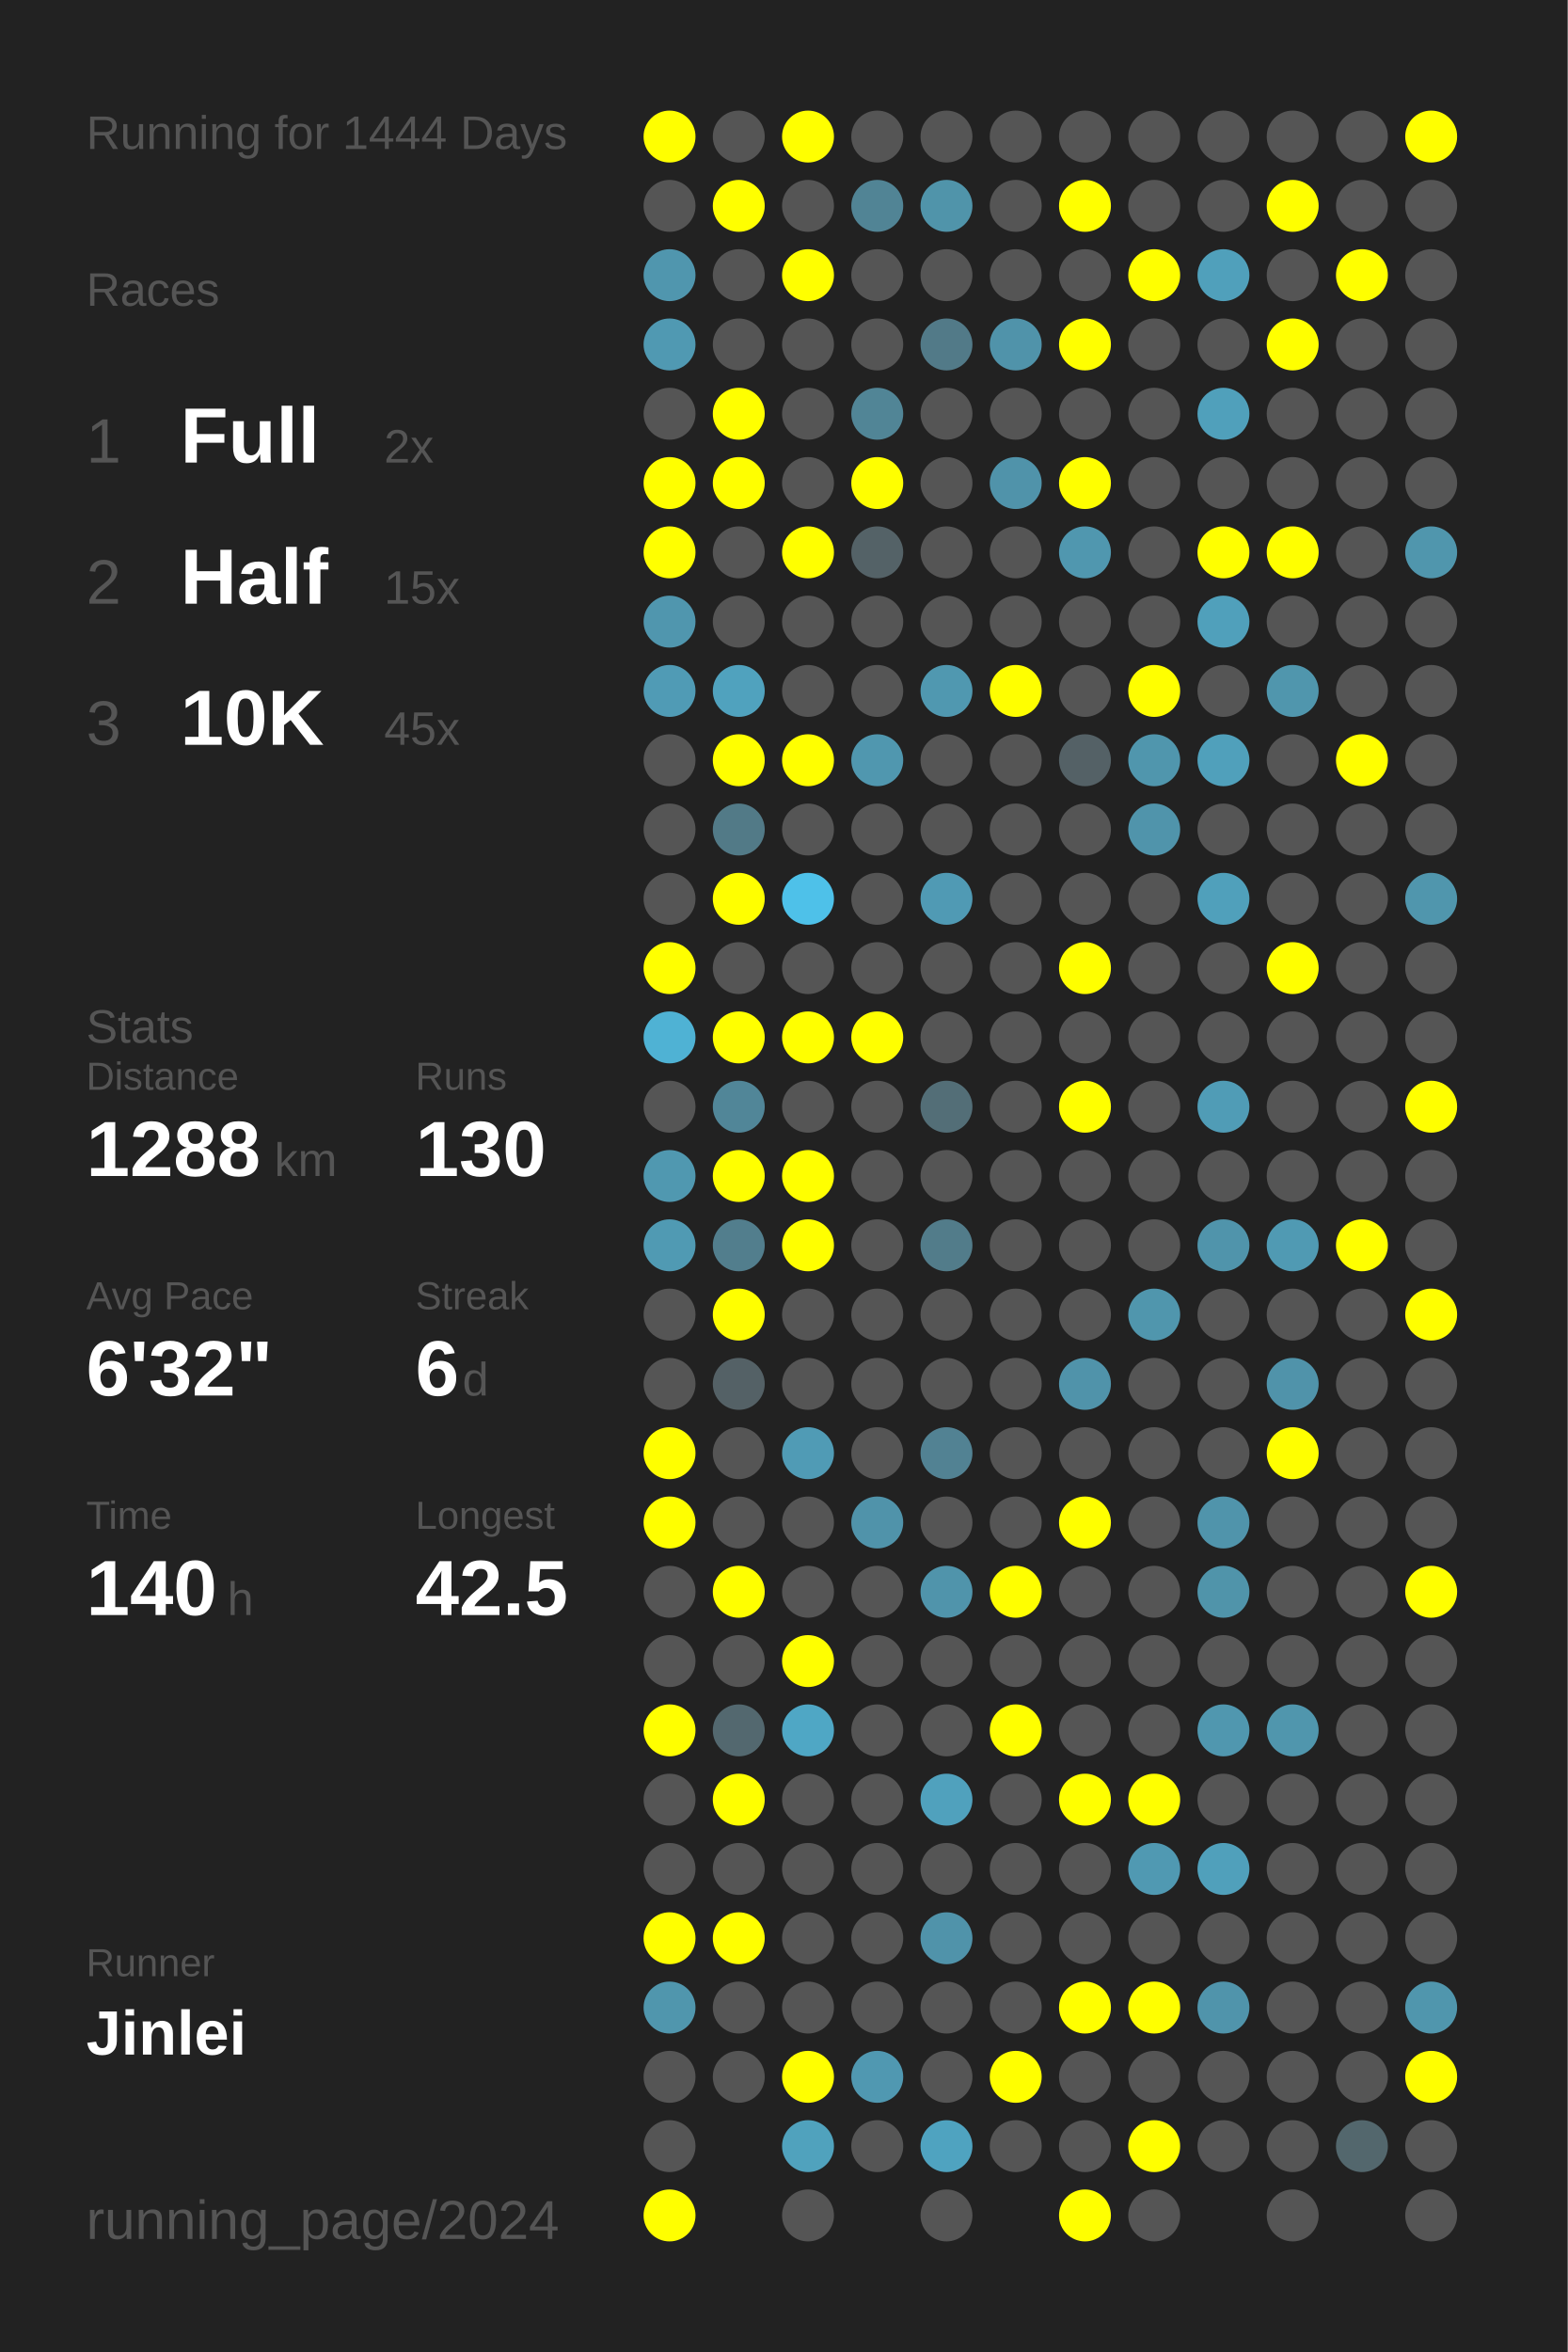
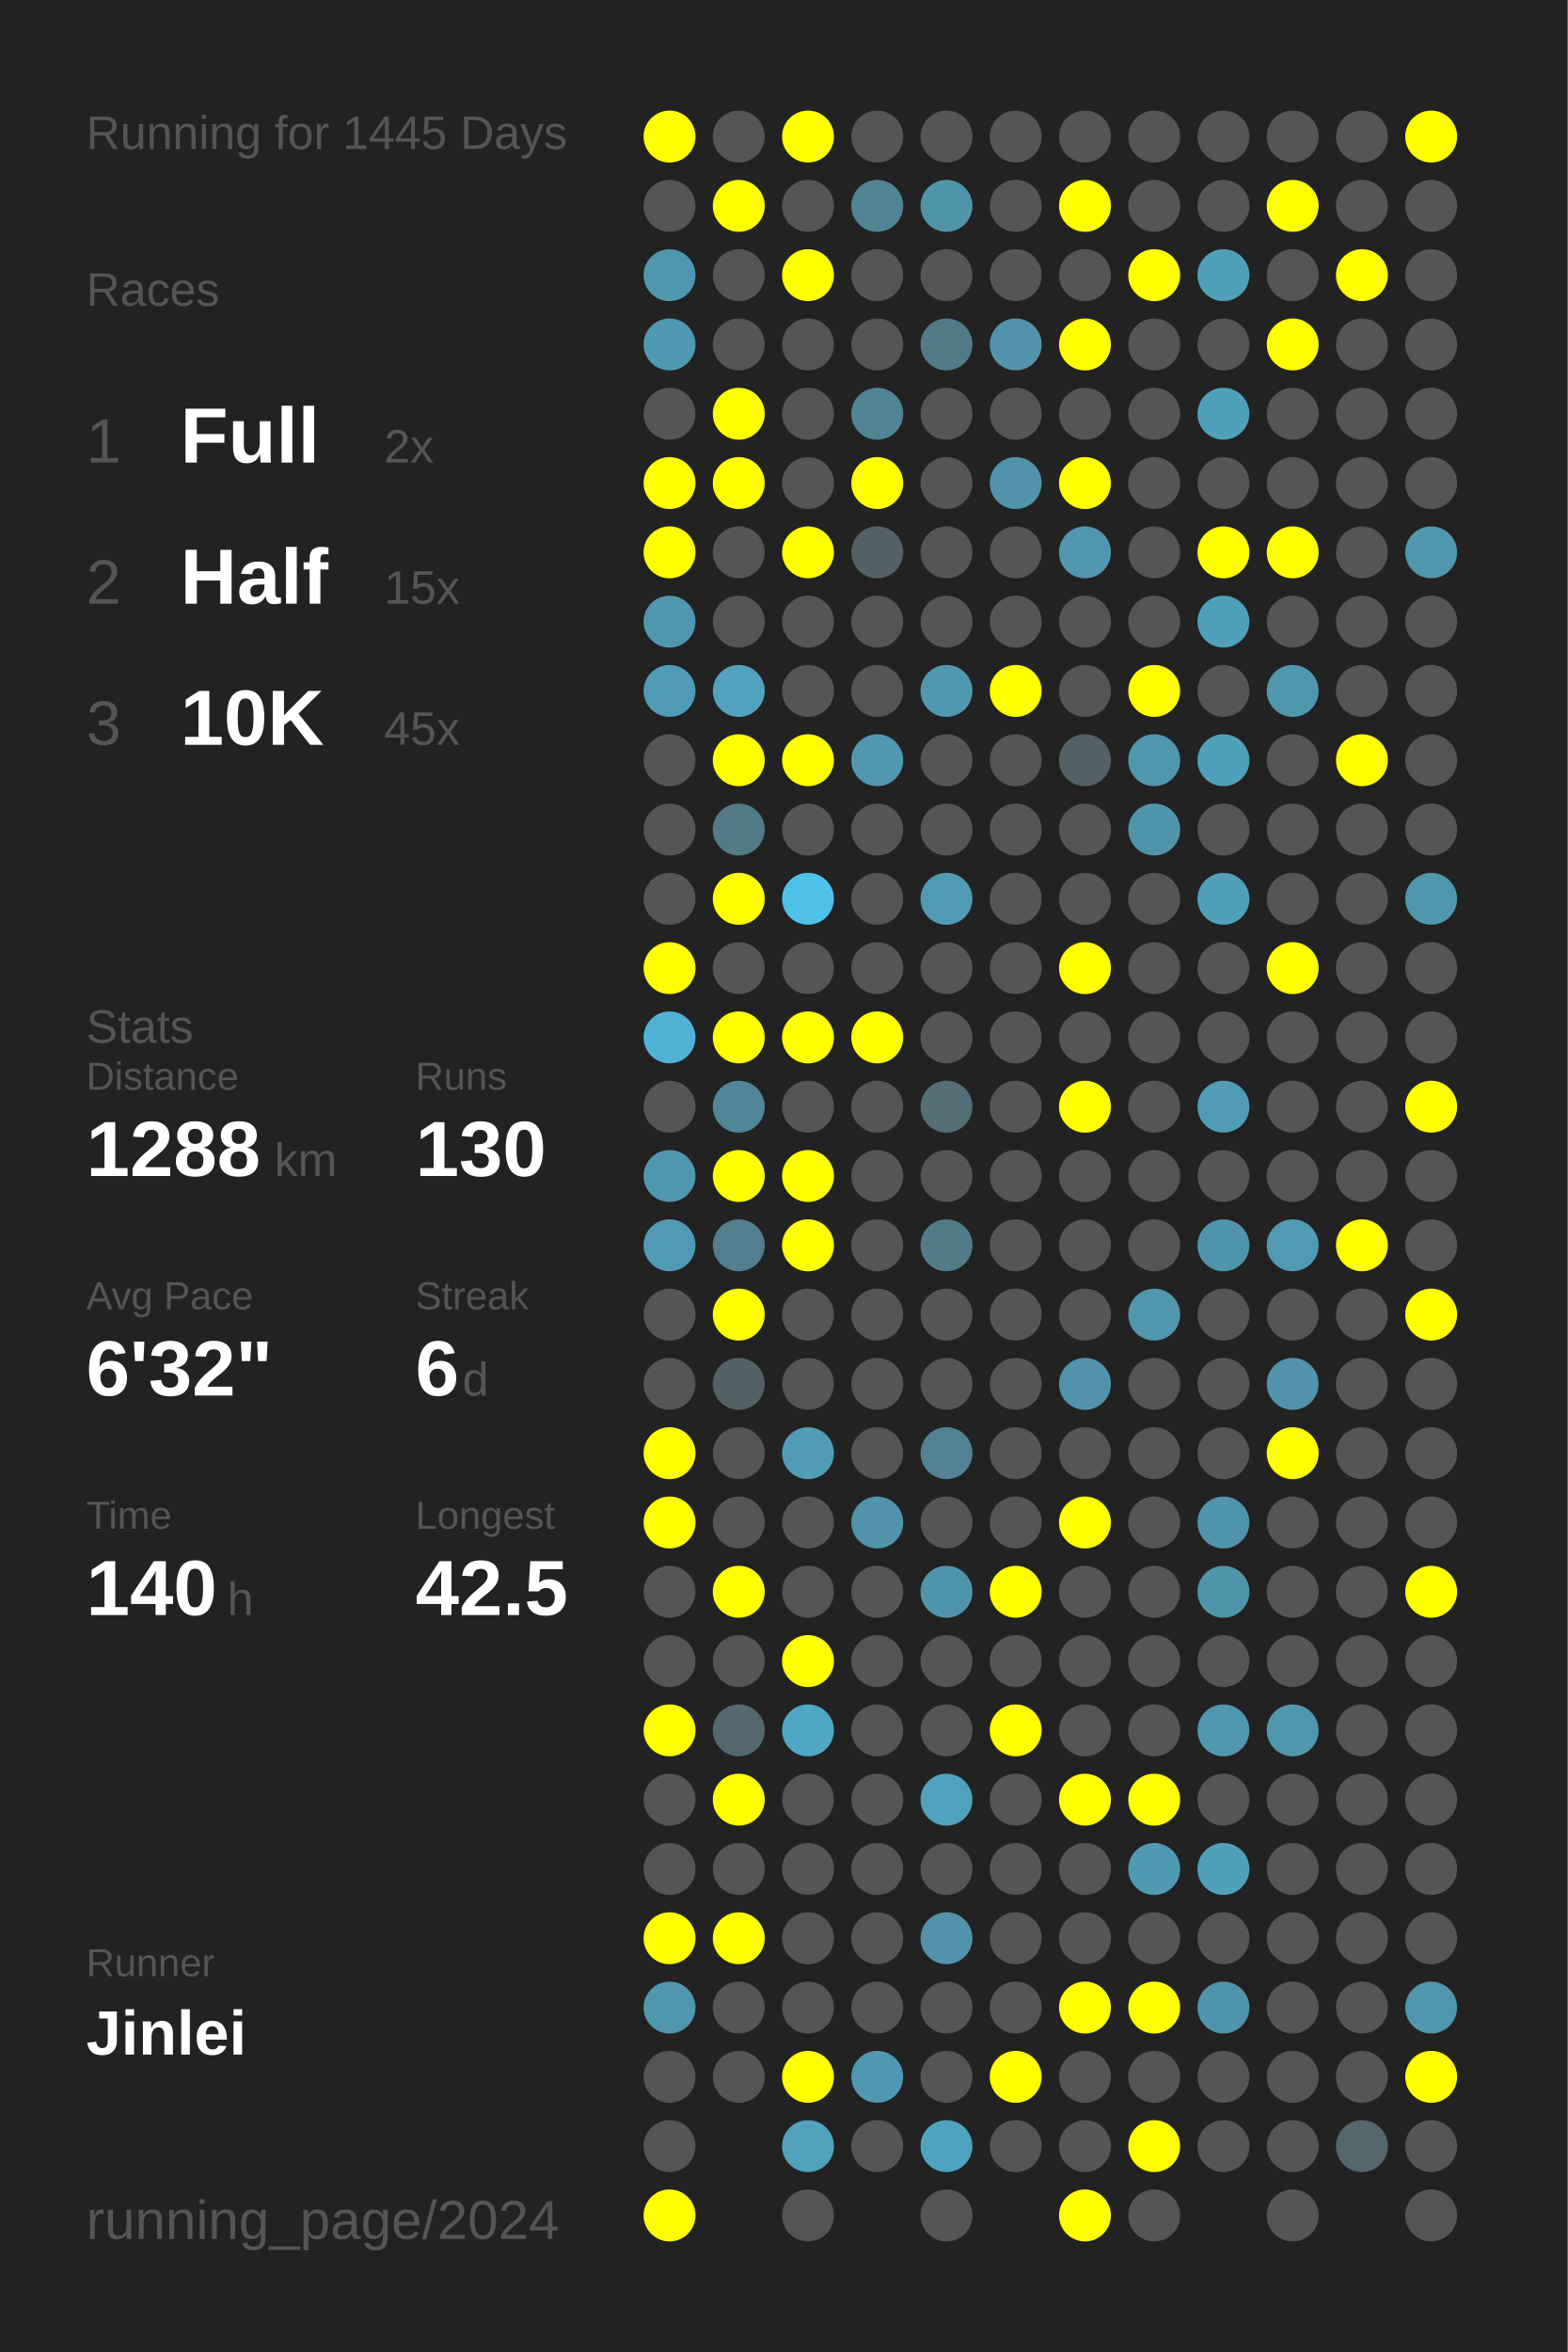
<svg xmlns="http://www.w3.org/2000/svg" baseProfile="full" height="300mm" version="1.1" viewBox="0,0,200,300" width="200mm">
  <defs />
  <rect fill="#222222" height="300" width="200" x="0" y="0" />
-   <text fill="#555555" style="font-size:6px; font-family:Arial;" x="11" y="19">Running for 1444 Days</text>
+   <text fill="#555555" style="font-size:6px; font-family:Arial;" x="11" y="19">Running for 1445 Days</text>
  <text fill="#555555" style="font-size:6px; font-family:Arial;" x="11" y="39">Races</text>
  <text fill="#555555" style="font-size:8px; font-family:Arial;" x="11" y="59">1</text>
  <text fill="#FFFFFF" style="font-size:10px; font-family:Arial; font-weight:bold;" x="23" y="59">Full</text>
  <text fill="#555555" style="font-size:6px; font-family:Arial;" x="49" y="59">2x</text>
  <text fill="#555555" style="font-size:8px; font-family:Arial;" x="11" y="77">2</text>
  <text fill="#FFFFFF" style="font-size:10px; font-family:Arial; font-weight:bold;" x="23" y="77">Half</text>
  <text fill="#555555" style="font-size:6px; font-family:Arial;" x="49" y="77">15x</text>
  <text fill="#555555" style="font-size:8px; font-family:Arial;" x="11" y="95">3</text>
  <text fill="#FFFFFF" style="font-size:10px; font-family:Arial; font-weight:bold;" x="23" y="95">10K</text>
  <text fill="#555555" style="font-size:6px; font-family:Arial;" x="49" y="95">45x</text>
  <text fill="#555555" style="font-size:6px; font-family:Arial;" x="11" y="133">Stats</text>
  <text fill="#555555" style="font-size:5px; font-family:Arial;" x="11" y="139">Distance</text>
  <text fill="#FFFFFF" style="font-size:10px; font-family:Arial; font-weight:bold;" x="11" y="150">1288</text>
  <text fill="#555555" style="font-size:6px; font-family:Arial;" x="35" y="150">km</text>
  <text fill="#555555" style="font-size:5px; font-family:Arial;" x="53" y="139">Runs</text>
  <text fill="#FFFFFF" style="font-size:10px; font-family:Arial; font-weight:bold;" x="53" y="150">130</text>
  <text fill="#555555" style="font-size:5px; font-family:Arial;" x="11" y="167">Avg Pace</text>
  <text fill="#FFFFFF" style="font-size:10px; font-family:Arial; font-weight:bold;" x="11" y="178">6'32"</text>
  <text fill="#555555" style="font-size:5px; font-family:Arial;" x="53" y="167">Streak</text>
  <text fill="#FFFFFF" style="font-size:10px; font-family:Arial; font-weight:bold;" x="53" y="178">6</text>
  <text fill="#555555" style="font-size:6px; font-family:Arial;" x="59" y="178">d</text>
  <text fill="#555555" style="font-size:5px; font-family:Arial;" x="11" y="195">Time</text>
  <text fill="#FFFFFF" style="font-size:10px; font-family:Arial; font-weight:bold;" x="11" y="206">140</text>
  <text fill="#555555" style="font-size:6px; font-family:Arial;" x="29" y="206">h</text>
  <text fill="#555555" style="font-size:5px; font-family:Arial;" x="53" y="195">Longest</text>
  <text fill="#FFFFFF" style="font-size:10px; font-family:Arial; font-weight:bold;" x="53" y="206">42.5</text>
  <text fill="#555555" style="font-size:5px; font-family:Arial;" x="11" y="252.065">Runner</text>
  <text fill="#FFFFFF" style="font-size:8px; font-family:Arial; font-weight:bold;" x="11" y="262.065">Jinlei</text>
  <text fill="#555555" style="font-size:7px; font-family:Arial;" x="11" y="285.581">running_page/2024</text>
  <circle cx="85.417" cy="17.419" fill="#FFFF00" r="3.312" />
  <circle cx="85.417" cy="26.258" fill="#555555" r="3.312" />
  <circle cx="85.417" cy="35.097" fill="#5096ae" r="3.312" />
  <circle cx="85.417" cy="43.935" fill="#5099b2" r="3.312" />
  <circle cx="85.417" cy="52.774" fill="#555555" r="3.312" />
  <circle cx="85.417" cy="61.613" fill="#FFFF00" r="3.312" />
  <circle cx="85.417" cy="70.452" fill="#FFFF00" r="3.312" />
  <circle cx="85.417" cy="79.29" fill="#5096ae" r="3.312" />
  <circle cx="85.417" cy="88.129" fill="#509bb5" r="3.312" />
  <circle cx="85.417" cy="96.968" fill="#555555" r="3.312" />
  <circle cx="85.417" cy="105.806" fill="#555555" r="3.312" />
  <circle cx="85.417" cy="114.645" fill="#555555" r="3.312" />
  <circle cx="85.417" cy="123.484" fill="#FFFF00" r="3.312" />
  <circle cx="85.417" cy="132.323" fill="#4fb2d4" r="3.312" />
  <circle cx="85.417" cy="141.161" fill="#555555" r="3.312" />
  <circle cx="85.417" cy="150" fill="#5098b0" r="3.312" />
  <circle cx="85.417" cy="158.839" fill="#509ab3" r="3.312" />
  <circle cx="85.417" cy="167.677" fill="#555555" r="3.312" />
  <circle cx="85.417" cy="176.516" fill="#555555" r="3.312" />
  <circle cx="85.417" cy="185.355" fill="#FFFF00" r="3.312" />
  <circle cx="85.417" cy="194.194" fill="#FFFF00" r="3.312" />
  <circle cx="85.417" cy="203.032" fill="#555555" r="3.312" />
  <circle cx="85.417" cy="211.871" fill="#555555" r="3.312" />
  <circle cx="85.417" cy="220.71" fill="#FFFF00" r="3.312" />
  <circle cx="85.417" cy="229.548" fill="#555555" r="3.312" />
  <circle cx="85.417" cy="238.387" fill="#555555" r="3.312" />
  <circle cx="85.417" cy="247.226" fill="#FFFF00" r="3.312" />
  <circle cx="85.417" cy="256.065" fill="#5096ad" r="3.312" />
  <circle cx="85.417" cy="264.903" fill="#555555" r="3.312" />
  <circle cx="85.417" cy="273.742" fill="#555555" r="3.312" />
  <circle cx="85.417" cy="282.581" fill="#FFFF00" r="3.312" />
  <circle cx="94.25" cy="17.419" fill="#555555" r="3.312" />
  <circle cx="94.25" cy="26.258" fill="#FFFF00" r="3.312" />
  <circle cx="94.25" cy="35.097" fill="#555555" r="3.312" />
  <circle cx="94.25" cy="43.935" fill="#555555" r="3.312" />
  <circle cx="94.25" cy="52.774" fill="#FFFF00" r="3.312" />
  <circle cx="94.25" cy="61.613" fill="#FFFF00" r="3.312" />
  <circle cx="94.25" cy="70.452" fill="#555555" r="3.312" />
  <circle cx="94.25" cy="79.29" fill="#555555" r="3.312" />
  <circle cx="94.25" cy="88.129" fill="#50a2be" r="3.312" />
  <circle cx="94.25" cy="96.968" fill="#FFFF00" r="3.312" />
  <circle cx="94.25" cy="105.806" fill="#527a87" r="3.312" />
  <circle cx="94.25" cy="114.645" fill="#FFFF00" r="3.312" />
  <circle cx="94.25" cy="123.484" fill="#555555" r="3.312" />
  <circle cx="94.25" cy="132.323" fill="#FFFF00" r="3.312" />
  <circle cx="94.25" cy="141.161" fill="#518698" r="3.312" />
  <circle cx="94.25" cy="150" fill="#FFFF00" r="3.312" />
  <circle cx="94.25" cy="158.839" fill="#527e8d" r="3.312" />
  <circle cx="94.25" cy="167.677" fill="#FFFF00" r="3.312" />
  <circle cx="94.25" cy="176.516" fill="#546166" r="3.312" />
  <circle cx="94.25" cy="185.355" fill="#555555" r="3.312" />
  <circle cx="94.25" cy="194.194" fill="#555555" r="3.312" />
  <circle cx="94.25" cy="203.032" fill="#FFFF00" r="3.312" />
  <circle cx="94.25" cy="211.871" fill="#555555" r="3.312" />
  <circle cx="94.25" cy="220.71" fill="#53686f" r="3.312" />
  <circle cx="94.25" cy="229.548" fill="#FFFF00" r="3.312" />
  <circle cx="94.25" cy="238.387" fill="#555555" r="3.312" />
  <circle cx="94.25" cy="247.226" fill="#FFFF00" r="3.312" />
  <circle cx="94.25" cy="256.065" fill="#555555" r="3.312" />
  <circle cx="94.25" cy="264.903" fill="#555555" r="3.312" />
  <circle cx="103.083" cy="17.419" fill="#FFFF00" r="3.312" />
  <circle cx="103.083" cy="26.258" fill="#555555" r="3.312" />
  <circle cx="103.083" cy="35.097" fill="#FFFF00" r="3.312" />
  <circle cx="103.083" cy="43.935" fill="#555555" r="3.312" />
  <circle cx="103.083" cy="52.774" fill="#555555" r="3.312" />
  <circle cx="103.083" cy="61.613" fill="#555555" r="3.312" />
  <circle cx="103.083" cy="70.452" fill="#FFFF00" r="3.312" />
  <circle cx="103.083" cy="79.29" fill="#555555" r="3.312" />
  <circle cx="103.083" cy="88.129" fill="#555555" r="3.312" />
  <circle cx="103.083" cy="96.968" fill="#FFFF00" r="3.312" />
  <circle cx="103.083" cy="105.806" fill="#555555" r="3.312" />
  <circle cx="103.083" cy="114.645" fill="#4ec1e9" r="3.312" />
  <circle cx="103.083" cy="123.484" fill="#555555" r="3.312" />
  <circle cx="103.083" cy="132.323" fill="#FFFF00" r="3.312" />
  <circle cx="103.083" cy="141.161" fill="#555555" r="3.312" />
  <circle cx="103.083" cy="150" fill="#FFFF00" r="3.312" />
  <circle cx="103.083" cy="158.839" fill="#FFFF00" r="3.312" />
  <circle cx="103.083" cy="167.677" fill="#555555" r="3.312" />
  <circle cx="103.083" cy="176.516" fill="#555555" r="3.312" />
  <circle cx="103.083" cy="185.355" fill="#509bb5" r="3.312" />
  <circle cx="103.083" cy="194.194" fill="#555555" r="3.312" />
  <circle cx="103.083" cy="203.032" fill="#555555" r="3.312" />
  <circle cx="103.083" cy="211.871" fill="#FFFF00" r="3.312" />
  <circle cx="103.083" cy="220.71" fill="#4fa7c5" r="3.312" />
  <circle cx="103.083" cy="229.548" fill="#555555" r="3.312" />
  <circle cx="103.083" cy="238.387" fill="#555555" r="3.312" />
  <circle cx="103.083" cy="247.226" fill="#555555" r="3.312" />
  <circle cx="103.083" cy="256.065" fill="#555555" r="3.312" />
  <circle cx="103.083" cy="264.903" fill="#FFFF00" r="3.312" />
  <circle cx="103.083" cy="273.742" fill="#50a2bd" r="3.312" />
  <circle cx="103.083" cy="282.581" fill="#555555" r="3.312" />
  <circle cx="111.917" cy="17.419" fill="#555555" r="3.312" />
  <circle cx="111.917" cy="26.258" fill="#518495" r="3.312" />
  <circle cx="111.917" cy="35.097" fill="#555555" r="3.312" />
  <circle cx="111.917" cy="43.935" fill="#555555" r="3.312" />
  <circle cx="111.917" cy="52.774" fill="#518596" r="3.312" />
  <circle cx="111.917" cy="61.613" fill="#FFFF00" r="3.312" />
  <circle cx="111.917" cy="70.452" fill="#546267" r="3.312" />
  <circle cx="111.917" cy="79.29" fill="#555555" r="3.312" />
  <circle cx="111.917" cy="88.129" fill="#555555" r="3.312" />
  <circle cx="111.917" cy="96.968" fill="#5097af" r="3.312" />
  <circle cx="111.917" cy="105.806" fill="#555555" r="3.312" />
  <circle cx="111.917" cy="114.645" fill="#555555" r="3.312" />
  <circle cx="111.917" cy="123.484" fill="#555555" r="3.312" />
  <circle cx="111.917" cy="132.323" fill="#FFFF00" r="3.312" />
  <circle cx="111.917" cy="141.161" fill="#555555" r="3.312" />
  <circle cx="111.917" cy="150" fill="#555555" r="3.312" />
  <circle cx="111.917" cy="158.839" fill="#555555" r="3.312" />
  <circle cx="111.917" cy="167.677" fill="#555555" r="3.312" />
  <circle cx="111.917" cy="176.516" fill="#555555" r="3.312" />
  <circle cx="111.917" cy="185.355" fill="#555555" r="3.312" />
  <circle cx="111.917" cy="194.194" fill="#5093aa" r="3.312" />
  <circle cx="111.917" cy="203.032" fill="#555555" r="3.312" />
  <circle cx="111.917" cy="211.871" fill="#555555" r="3.312" />
  <circle cx="111.917" cy="220.71" fill="#555555" r="3.312" />
  <circle cx="111.917" cy="229.548" fill="#555555" r="3.312" />
  <circle cx="111.917" cy="238.387" fill="#555555" r="3.312" />
  <circle cx="111.917" cy="247.226" fill="#555555" r="3.312" />
  <circle cx="111.917" cy="256.065" fill="#555555" r="3.312" />
  <circle cx="111.917" cy="264.903" fill="#5098b1" r="3.312" />
  <circle cx="111.917" cy="273.742" fill="#555555" r="3.312" />
  <circle cx="120.75" cy="17.419" fill="#555555" r="3.312" />
  <circle cx="120.75" cy="26.258" fill="#5094aa" r="3.312" />
  <circle cx="120.75" cy="35.097" fill="#555555" r="3.312" />
  <circle cx="120.75" cy="43.935" fill="#527a88" r="3.312" />
  <circle cx="120.75" cy="52.774" fill="#555555" r="3.312" />
  <circle cx="120.75" cy="61.613" fill="#555555" r="3.312" />
  <circle cx="120.75" cy="70.452" fill="#555555" r="3.312" />
  <circle cx="120.75" cy="79.29" fill="#555555" r="3.312" />
  <circle cx="120.75" cy="88.129" fill="#5098b0" r="3.312" />
  <circle cx="120.75" cy="96.968" fill="#555555" r="3.312" />
  <circle cx="120.75" cy="105.806" fill="#555555" r="3.312" />
  <circle cx="120.75" cy="114.645" fill="#509ab4" r="3.312" />
  <circle cx="120.75" cy="123.484" fill="#555555" r="3.312" />
  <circle cx="120.75" cy="132.323" fill="#555555" r="3.312" />
  <circle cx="120.75" cy="141.161" fill="#536e77" r="3.312" />
  <circle cx="120.75" cy="150" fill="#555555" r="3.312" />
  <circle cx="120.75" cy="158.839" fill="#527c8a" r="3.312" />
  <circle cx="120.75" cy="167.677" fill="#555555" r="3.312" />
  <circle cx="120.75" cy="176.516" fill="#555555" r="3.312" />
  <circle cx="120.75" cy="185.355" fill="#528293" r="3.312" />
  <circle cx="120.75" cy="194.194" fill="#555555" r="3.312" />
  <circle cx="120.75" cy="203.032" fill="#5094ab" r="3.312" />
  <circle cx="120.75" cy="211.871" fill="#555555" r="3.312" />
  <circle cx="120.75" cy="220.71" fill="#555555" r="3.312" />
  <circle cx="120.75" cy="229.548" fill="#50a1bd" r="3.312" />
  <circle cx="120.75" cy="238.387" fill="#555555" r="3.312" />
  <circle cx="120.75" cy="247.226" fill="#5093aa" r="3.312" />
  <circle cx="120.75" cy="256.065" fill="#555555" r="3.312" />
  <circle cx="120.75" cy="264.903" fill="#555555" r="3.312" />
  <circle cx="120.75" cy="273.742" fill="#4fa3c0" r="3.312" />
  <circle cx="120.75" cy="282.581" fill="#555555" r="3.312" />
  <circle cx="129.583" cy="17.419" fill="#555555" r="3.312" />
  <circle cx="129.583" cy="26.258" fill="#555555" r="3.312" />
  <circle cx="129.583" cy="35.097" fill="#555555" r="3.312" />
  <circle cx="129.583" cy="43.935" fill="#5093aa" r="3.312" />
  <circle cx="129.583" cy="52.774" fill="#555555" r="3.312" />
  <circle cx="129.583" cy="61.613" fill="#5093aa" r="3.312" />
  <circle cx="129.583" cy="70.452" fill="#555555" r="3.312" />
  <circle cx="129.583" cy="79.29" fill="#555555" r="3.312" />
  <circle cx="129.583" cy="88.129" fill="#FFFF00" r="3.312" />
  <circle cx="129.583" cy="96.968" fill="#555555" r="3.312" />
  <circle cx="129.583" cy="105.806" fill="#555555" r="3.312" />
  <circle cx="129.583" cy="114.645" fill="#555555" r="3.312" />
  <circle cx="129.583" cy="123.484" fill="#555555" r="3.312" />
  <circle cx="129.583" cy="132.323" fill="#555555" r="3.312" />
  <circle cx="129.583" cy="141.161" fill="#555555" r="3.312" />
  <circle cx="129.583" cy="150" fill="#555555" r="3.312" />
  <circle cx="129.583" cy="158.839" fill="#555555" r="3.312" />
  <circle cx="129.583" cy="167.677" fill="#555555" r="3.312" />
  <circle cx="129.583" cy="176.516" fill="#555555" r="3.312" />
  <circle cx="129.583" cy="185.355" fill="#555555" r="3.312" />
  <circle cx="129.583" cy="194.194" fill="#555555" r="3.312" />
  <circle cx="129.583" cy="203.032" fill="#FFFF00" r="3.312" />
  <circle cx="129.583" cy="211.871" fill="#555555" r="3.312" />
  <circle cx="129.583" cy="220.71" fill="#FFFF00" r="3.312" />
  <circle cx="129.583" cy="229.548" fill="#555555" r="3.312" />
  <circle cx="129.583" cy="238.387" fill="#555555" r="3.312" />
  <circle cx="129.583" cy="247.226" fill="#555555" r="3.312" />
  <circle cx="129.583" cy="256.065" fill="#555555" r="3.312" />
  <circle cx="129.583" cy="264.903" fill="#FFFF00" r="3.312" />
  <circle cx="129.583" cy="273.742" fill="#555555" r="3.312" />
  <circle cx="138.417" cy="17.419" fill="#555555" r="3.312" />
  <circle cx="138.417" cy="26.258" fill="#FFFF00" r="3.312" />
  <circle cx="138.417" cy="35.097" fill="#555555" r="3.312" />
  <circle cx="138.417" cy="43.935" fill="#FFFF00" r="3.312" />
  <circle cx="138.417" cy="52.774" fill="#555555" r="3.312" />
  <circle cx="138.417" cy="61.613" fill="#FFFF00" r="3.312" />
  <circle cx="138.417" cy="70.452" fill="#5097af" r="3.312" />
  <circle cx="138.417" cy="79.29" fill="#555555" r="3.312" />
  <circle cx="138.417" cy="88.129" fill="#555555" r="3.312" />
  <circle cx="138.417" cy="96.968" fill="#546166" r="3.312" />
  <circle cx="138.417" cy="105.806" fill="#555555" r="3.312" />
  <circle cx="138.417" cy="114.645" fill="#555555" r="3.312" />
  <circle cx="138.417" cy="123.484" fill="#FFFF00" r="3.312" />
  <circle cx="138.417" cy="132.323" fill="#555555" r="3.312" />
  <circle cx="138.417" cy="141.161" fill="#FFFF00" r="3.312" />
  <circle cx="138.417" cy="150" fill="#555555" r="3.312" />
  <circle cx="138.417" cy="158.839" fill="#555555" r="3.312" />
  <circle cx="138.417" cy="167.677" fill="#555555" r="3.312" />
  <circle cx="138.417" cy="176.516" fill="#5093aa" r="3.312" />
  <circle cx="138.417" cy="185.355" fill="#555555" r="3.312" />
  <circle cx="138.417" cy="194.194" fill="#FFFF00" r="3.312" />
  <circle cx="138.417" cy="203.032" fill="#555555" r="3.312" />
  <circle cx="138.417" cy="211.871" fill="#555555" r="3.312" />
  <circle cx="138.417" cy="220.71" fill="#555555" r="3.312" />
  <circle cx="138.417" cy="229.548" fill="#FFFF00" r="3.312" />
  <circle cx="138.417" cy="238.387" fill="#555555" r="3.312" />
  <circle cx="138.417" cy="247.226" fill="#555555" r="3.312" />
  <circle cx="138.417" cy="256.065" fill="#FFFF00" r="3.312" />
  <circle cx="138.417" cy="264.903" fill="#555555" r="3.312" />
  <circle cx="138.417" cy="273.742" fill="#555555" r="3.312" />
  <circle cx="138.417" cy="282.581" fill="#FFFF00" r="3.312" />
  <circle cx="147.25" cy="17.419" fill="#555555" r="3.312" />
  <circle cx="147.25" cy="26.258" fill="#555555" r="3.312" />
  <circle cx="147.25" cy="35.097" fill="#FFFF00" r="3.312" />
  <circle cx="147.25" cy="43.935" fill="#555555" r="3.312" />
  <circle cx="147.25" cy="52.774" fill="#555555" r="3.312" />
  <circle cx="147.25" cy="61.613" fill="#555555" r="3.312" />
  <circle cx="147.25" cy="70.452" fill="#555555" r="3.312" />
  <circle cx="147.25" cy="79.29" fill="#555555" r="3.312" />
  <circle cx="147.25" cy="88.129" fill="#FFFF00" r="3.312" />
  <circle cx="147.25" cy="96.968" fill="#5096ad" r="3.312" />
  <circle cx="147.25" cy="105.806" fill="#5094ab" r="3.312" />
  <circle cx="147.25" cy="114.645" fill="#555555" r="3.312" />
  <circle cx="147.25" cy="123.484" fill="#555555" r="3.312" />
  <circle cx="147.25" cy="132.323" fill="#555555" r="3.312" />
  <circle cx="147.25" cy="141.161" fill="#555555" r="3.312" />
  <circle cx="147.25" cy="150" fill="#555555" r="3.312" />
  <circle cx="147.25" cy="158.839" fill="#555555" r="3.312" />
  <circle cx="147.25" cy="167.677" fill="#5096ad" r="3.312" />
  <circle cx="147.25" cy="176.516" fill="#555555" r="3.312" />
  <circle cx="147.25" cy="185.355" fill="#555555" r="3.312" />
  <circle cx="147.25" cy="194.194" fill="#555555" r="3.312" />
  <circle cx="147.25" cy="203.032" fill="#555555" r="3.312" />
  <circle cx="147.25" cy="211.871" fill="#555555" r="3.312" />
  <circle cx="147.25" cy="220.71" fill="#555555" r="3.312" />
  <circle cx="147.25" cy="229.548" fill="#FFFF00" r="3.312" />
  <circle cx="147.25" cy="238.387" fill="#5099b2" r="3.312" />
  <circle cx="147.25" cy="247.226" fill="#555555" r="3.312" />
  <circle cx="147.25" cy="256.065" fill="#FFFF00" r="3.312" />
  <circle cx="147.25" cy="264.903" fill="#555555" r="3.312" />
  <circle cx="147.25" cy="273.742" fill="#FFFF00" r="3.312" />
  <circle cx="147.25" cy="282.581" fill="#555555" r="3.312" />
  <circle cx="156.083" cy="17.419" fill="#555555" r="3.312" />
  <circle cx="156.083" cy="26.258" fill="#555555" r="3.312" />
  <circle cx="156.083" cy="35.097" fill="#50a0bb" r="3.312" />
  <circle cx="156.083" cy="43.935" fill="#555555" r="3.312" />
  <circle cx="156.083" cy="52.774" fill="#50a0bb" r="3.312" />
  <circle cx="156.083" cy="61.613" fill="#555555" r="3.312" />
  <circle cx="156.083" cy="70.452" fill="#FFFF00" r="3.312" />
  <circle cx="156.083" cy="79.29" fill="#50a0bb" r="3.312" />
  <circle cx="156.083" cy="88.129" fill="#555555" r="3.312" />
  <circle cx="156.083" cy="96.968" fill="#50a0bb" r="3.312" />
  <circle cx="156.083" cy="105.806" fill="#555555" r="3.312" />
  <circle cx="156.083" cy="114.645" fill="#50a0bb" r="3.312" />
  <circle cx="156.083" cy="123.484" fill="#555555" r="3.312" />
  <circle cx="156.083" cy="132.323" fill="#555555" r="3.312" />
  <circle cx="156.083" cy="141.161" fill="#509cb6" r="3.312" />
  <circle cx="156.083" cy="150" fill="#555555" r="3.312" />
  <circle cx="156.083" cy="158.839" fill="#5094ab" r="3.312" />
  <circle cx="156.083" cy="167.677" fill="#555555" r="3.312" />
  <circle cx="156.083" cy="176.516" fill="#555555" r="3.312" />
  <circle cx="156.083" cy="185.355" fill="#555555" r="3.312" />
  <circle cx="156.083" cy="194.194" fill="#5094ab" r="3.312" />
  <circle cx="156.083" cy="203.032" fill="#5094aa" r="3.312" />
  <circle cx="156.083" cy="211.871" fill="#555555" r="3.312" />
  <circle cx="156.083" cy="220.71" fill="#5097af" r="3.312" />
  <circle cx="156.083" cy="229.548" fill="#555555" r="3.312" />
  <circle cx="156.083" cy="238.387" fill="#50a0bb" r="3.312" />
  <circle cx="156.083" cy="247.226" fill="#555555" r="3.312" />
  <circle cx="156.083" cy="256.065" fill="#5094ab" r="3.312" />
  <circle cx="156.083" cy="264.903" fill="#555555" r="3.312" />
  <circle cx="156.083" cy="273.742" fill="#555555" r="3.312" />
  <circle cx="164.917" cy="17.419" fill="#555555" r="3.312" />
  <circle cx="164.917" cy="26.258" fill="#FFFF00" r="3.312" />
  <circle cx="164.917" cy="35.097" fill="#555555" r="3.312" />
  <circle cx="164.917" cy="43.935" fill="#FFFF00" r="3.312" />
  <circle cx="164.917" cy="52.774" fill="#555555" r="3.312" />
  <circle cx="164.917" cy="61.613" fill="#555555" r="3.312" />
  <circle cx="164.917" cy="70.452" fill="#FFFF00" r="3.312" />
  <circle cx="164.917" cy="79.29" fill="#555555" r="3.312" />
  <circle cx="164.917" cy="88.129" fill="#5096ad" r="3.312" />
  <circle cx="164.917" cy="96.968" fill="#555555" r="3.312" />
  <circle cx="164.917" cy="105.806" fill="#555555" r="3.312" />
  <circle cx="164.917" cy="114.645" fill="#555555" r="3.312" />
  <circle cx="164.917" cy="123.484" fill="#FFFF00" r="3.312" />
  <circle cx="164.917" cy="132.323" fill="#555555" r="3.312" />
  <circle cx="164.917" cy="141.161" fill="#555555" r="3.312" />
  <circle cx="164.917" cy="150" fill="#555555" r="3.312" />
  <circle cx="164.917" cy="158.839" fill="#509ab3" r="3.312" />
  <circle cx="164.917" cy="167.677" fill="#555555" r="3.312" />
  <circle cx="164.917" cy="176.516" fill="#5093aa" r="3.312" />
  <circle cx="164.917" cy="185.355" fill="#FFFF00" r="3.312" />
  <circle cx="164.917" cy="194.194" fill="#555555" r="3.312" />
  <circle cx="164.917" cy="203.032" fill="#555555" r="3.312" />
  <circle cx="164.917" cy="211.871" fill="#555555" r="3.312" />
  <circle cx="164.917" cy="220.71" fill="#5096ad" r="3.312" />
  <circle cx="164.917" cy="229.548" fill="#555555" r="3.312" />
  <circle cx="164.917" cy="238.387" fill="#555555" r="3.312" />
  <circle cx="164.917" cy="247.226" fill="#555555" r="3.312" />
  <circle cx="164.917" cy="256.065" fill="#555555" r="3.312" />
  <circle cx="164.917" cy="264.903" fill="#555555" r="3.312" />
  <circle cx="164.917" cy="273.742" fill="#555555" r="3.312" />
  <circle cx="164.917" cy="282.581" fill="#555555" r="3.312" />
  <circle cx="173.75" cy="17.419" fill="#555555" r="3.312" />
  <circle cx="173.75" cy="26.258" fill="#555555" r="3.312" />
  <circle cx="173.75" cy="35.097" fill="#FFFF00" r="3.312" />
  <circle cx="173.75" cy="43.935" fill="#555555" r="3.312" />
  <circle cx="173.75" cy="52.774" fill="#555555" r="3.312" />
  <circle cx="173.75" cy="61.613" fill="#555555" r="3.312" />
  <circle cx="173.75" cy="70.452" fill="#555555" r="3.312" />
  <circle cx="173.75" cy="79.29" fill="#555555" r="3.312" />
  <circle cx="173.75" cy="88.129" fill="#555555" r="3.312" />
  <circle cx="173.75" cy="96.968" fill="#FFFF00" r="3.312" />
  <circle cx="173.75" cy="105.806" fill="#555555" r="3.312" />
  <circle cx="173.75" cy="114.645" fill="#555555" r="3.312" />
  <circle cx="173.75" cy="123.484" fill="#555555" r="3.312" />
  <circle cx="173.75" cy="132.323" fill="#555555" r="3.312" />
  <circle cx="173.75" cy="141.161" fill="#555555" r="3.312" />
  <circle cx="173.75" cy="150" fill="#555555" r="3.312" />
  <circle cx="173.75" cy="158.839" fill="#FFFF00" r="3.312" />
  <circle cx="173.75" cy="167.677" fill="#555555" r="3.312" />
  <circle cx="173.75" cy="176.516" fill="#555555" r="3.312" />
  <circle cx="173.75" cy="185.355" fill="#555555" r="3.312" />
  <circle cx="173.75" cy="194.194" fill="#555555" r="3.312" />
  <circle cx="173.75" cy="203.032" fill="#555555" r="3.312" />
  <circle cx="173.75" cy="211.871" fill="#555555" r="3.312" />
  <circle cx="173.75" cy="220.71" fill="#555555" r="3.312" />
  <circle cx="173.75" cy="229.548" fill="#555555" r="3.312" />
  <circle cx="173.75" cy="238.387" fill="#555555" r="3.312" />
  <circle cx="173.75" cy="247.226" fill="#555555" r="3.312" />
  <circle cx="173.75" cy="256.065" fill="#555555" r="3.312" />
  <circle cx="173.75" cy="264.903" fill="#555555" r="3.312" />
  <circle cx="173.75" cy="273.742" fill="#53676d" r="3.312" />
  <circle cx="182.583" cy="17.419" fill="#FFFF00" r="3.312" />
  <circle cx="182.583" cy="26.258" fill="#555555" r="3.312" />
  <circle cx="182.583" cy="35.097" fill="#555555" r="3.312" />
  <circle cx="182.583" cy="43.935" fill="#555555" r="3.312" />
  <circle cx="182.583" cy="52.774" fill="#555555" r="3.312" />
  <circle cx="182.583" cy="61.613" fill="#555555" r="3.312" />
  <circle cx="182.583" cy="70.452" fill="#5096ad" r="3.312" />
  <circle cx="182.583" cy="79.29" fill="#555555" r="3.312" />
  <circle cx="182.583" cy="88.129" fill="#555555" r="3.312" />
  <circle cx="182.583" cy="96.968" fill="#555555" r="3.312" />
  <circle cx="182.583" cy="105.806" fill="#555555" r="3.312" />
  <circle cx="182.583" cy="114.645" fill="#5096ad" r="3.312" />
  <circle cx="182.583" cy="123.484" fill="#555555" r="3.312" />
  <circle cx="182.583" cy="132.323" fill="#555555" r="3.312" />
  <circle cx="182.583" cy="141.161" fill="#FFFF00" r="3.312" />
  <circle cx="182.583" cy="150" fill="#555555" r="3.312" />
  <circle cx="182.583" cy="158.839" fill="#555555" r="3.312" />
  <circle cx="182.583" cy="167.677" fill="#FFFF00" r="3.312" />
  <circle cx="182.583" cy="176.516" fill="#555555" r="3.312" />
  <circle cx="182.583" cy="185.355" fill="#555555" r="3.312" />
  <circle cx="182.583" cy="194.194" fill="#555555" r="3.312" />
  <circle cx="182.583" cy="203.032" fill="#FFFF00" r="3.312" />
  <circle cx="182.583" cy="211.871" fill="#555555" r="3.312" />
  <circle cx="182.583" cy="220.71" fill="#555555" r="3.312" />
  <circle cx="182.583" cy="229.548" fill="#555555" r="3.312" />
  <circle cx="182.583" cy="238.387" fill="#555555" r="3.312" />
  <circle cx="182.583" cy="247.226" fill="#555555" r="3.312" />
  <circle cx="182.583" cy="256.065" fill="#5096ad" r="3.312" />
  <circle cx="182.583" cy="264.903" fill="#FFFF00" r="3.312" />
  <circle cx="182.583" cy="273.742" fill="#555555" r="3.312" />
  <circle cx="182.583" cy="282.581" fill="#555555" r="3.312" />
</svg>
